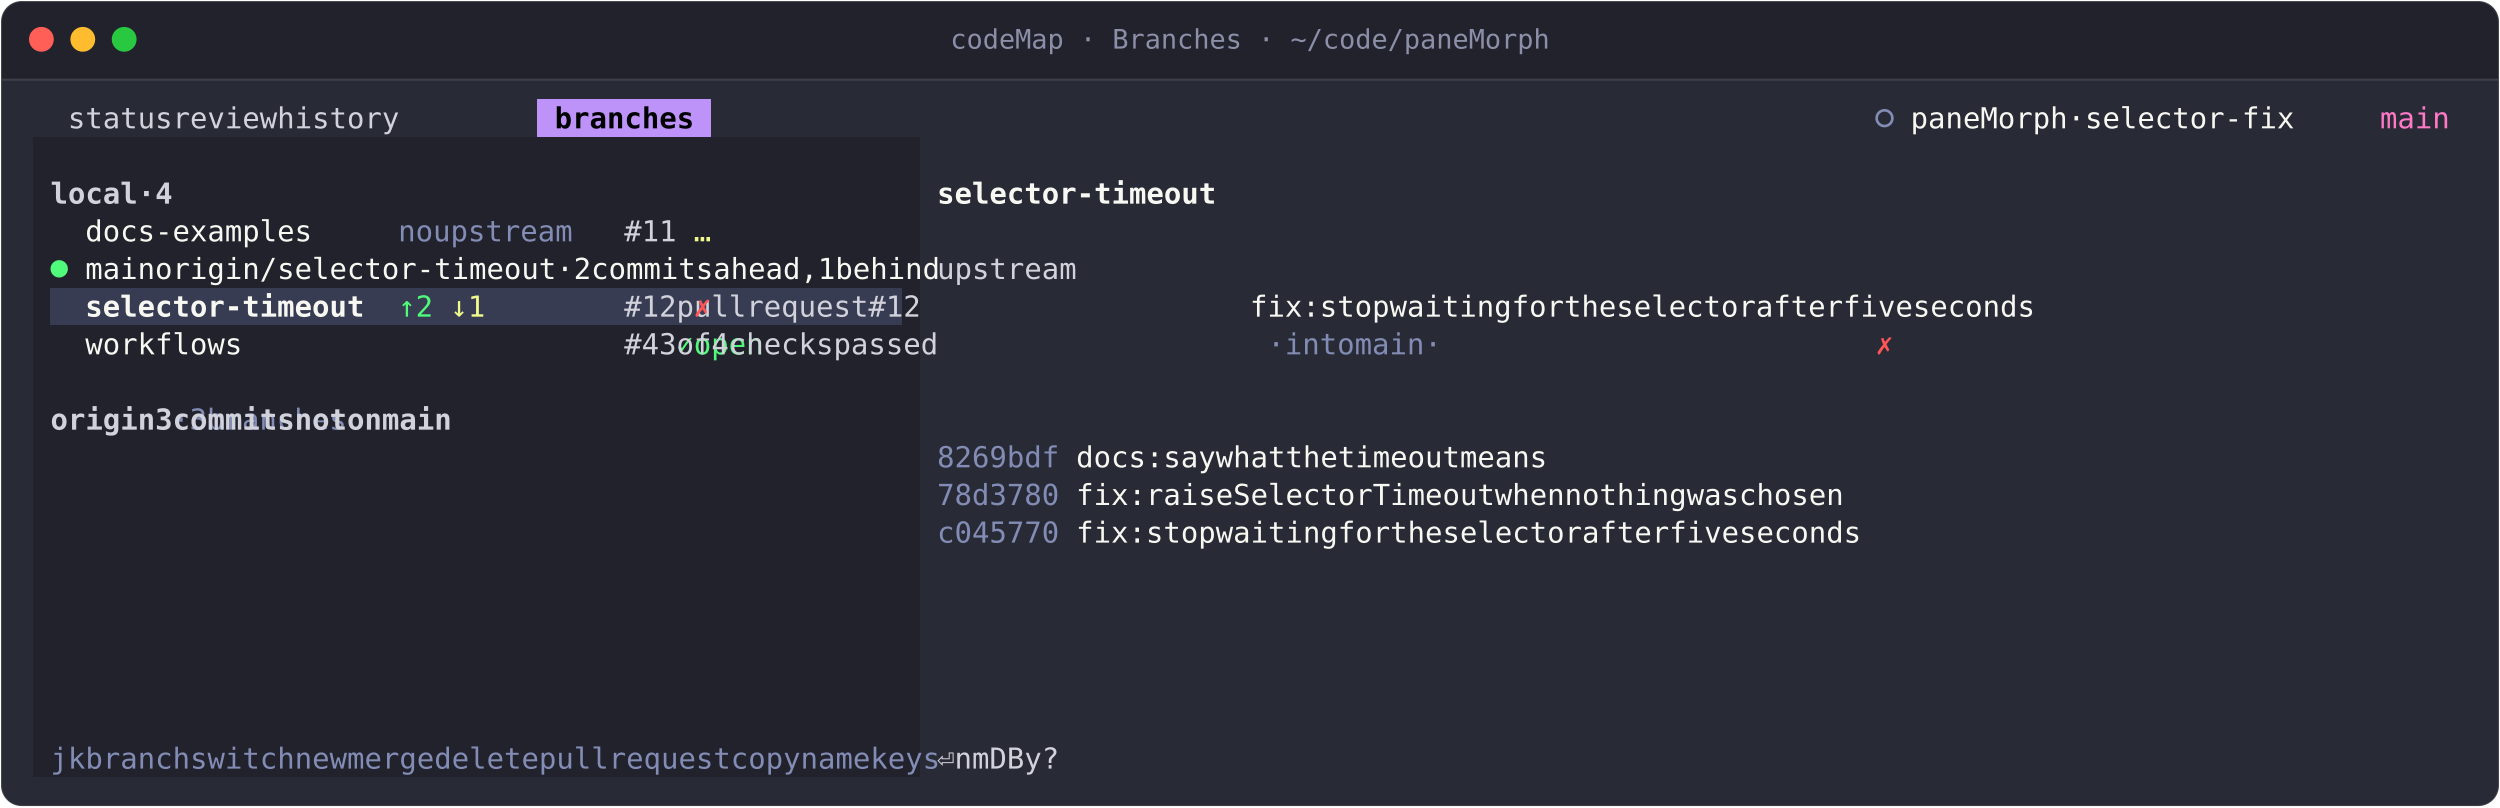
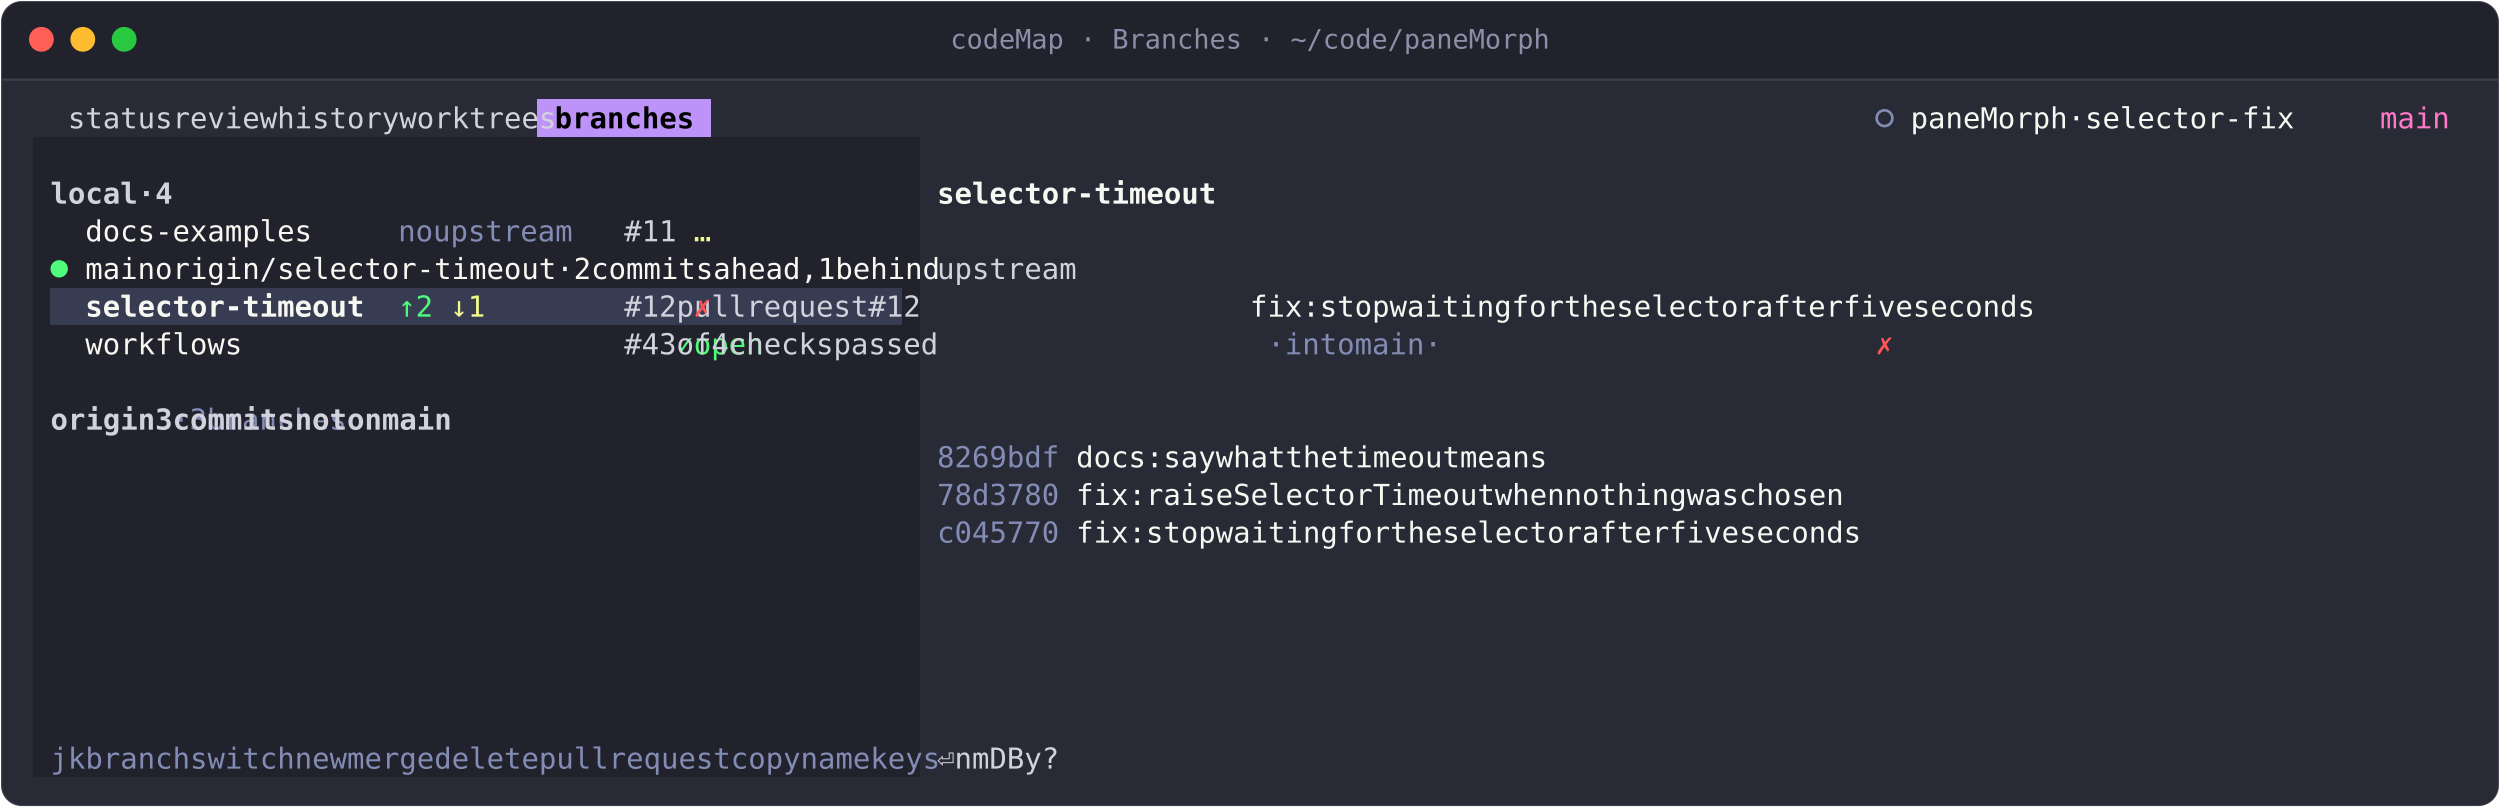
<svg xmlns="http://www.w3.org/2000/svg" width="1208" height="390" viewBox="0 0 1208 390" role="img" aria-label="codeMap · Branches · ~/code/paneMorph">
  <style>text{font-family:JetBrains Mono, SFMono-Regular, Menlo, Consolas, monospace;font-size:14px;white-space:pre;font-variant-ligatures:none}.b{font-weight:700}.i{font-style:italic}.d{opacity:.6}</style>
  <rect x="0.5" y="0.5" width="1207" height="389" rx="10" fill="#282a36" stroke="rgba(255,255,255,0.10)" />
  <path d="M1 38V11A10 10 0 0 1 11 1H1197A10 10 0 0 1 1207 11V38Z" fill="#21222c" />
  <line x1="1" y1="38.5" x2="1207" y2="38.5" stroke="rgba(255,255,255,0.10)" />
  <circle cx="20" cy="19" r="6" fill="#ff5f57" />
  <circle cx="40" cy="19" r="6" fill="#febc2e" />
  <circle cx="60" cy="19" r="6" fill="#28c840" />
  <text x="604" y="23.5" text-anchor="middle" fill="#8b8fa8" style="font-size:13px">codeMap · Branches · ~/code/paneMorph</text>
  <g transform="translate(16 48)">
    <g shape-rendering="crispEdges">
      <rect x="243.6" y="0" width="84" height="18.2" fill="#bd93f9" />
      <rect x="0" y="18.2" width="428.4" height="18.2" fill="#21222c" />
      <rect x="0" y="36.4" width="428.4" height="18.2" fill="#21222c" />
      <rect x="0" y="54.6" width="428.4" height="18.2" fill="#21222c" />
      <rect x="0" y="72.8" width="428.4" height="18.2" fill="#21222c" />
      <rect x="0" y="91" width="8.4" height="18.2" fill="#21222c" />
      <rect x="8.4" y="91" width="411.6" height="18.2" fill="#373c52" />
      <rect x="420" y="91" width="8.4" height="18.2" fill="#21222c" />
      <rect x="0" y="109.2" width="428.4" height="18.2" fill="#21222c" />
      <rect x="0" y="127.4" width="428.4" height="18.2" fill="#21222c" />
      <rect x="0" y="145.6" width="428.4" height="18.2" fill="#21222c" />
      <rect x="0" y="163.8" width="428.4" height="18.2" fill="#21222c" />
      <rect x="0" y="182" width="428.4" height="18.2" fill="#21222c" />
      <rect x="0" y="200.2" width="428.4" height="18.2" fill="#21222c" />
      <rect x="0" y="218.4" width="428.4" height="18.2" fill="#21222c" />
      <rect x="0" y="236.6" width="428.4" height="18.2" fill="#21222c" />
      <rect x="0" y="254.8" width="428.4" height="18.2" fill="#21222c" />
      <rect x="0" y="273" width="428.4" height="18.2" fill="#21222c" />
      <rect x="0" y="291.2" width="428.4" height="18.2" fill="#21222c" />
      <rect x="0" y="309.4" width="428.4" height="18.2" fill="#21222c" />
    </g>
    <circle cx="894.6" cy="9.1" r="3.8" fill="none" stroke="#828cb4" stroke-width="1.3" />
    <circle cx="12.6" cy="81.9" r="4.2" fill="#50fa7b" />
    <text x="252 260.4 268.8 277.2 285.6 294 302.4 310.8" y="14" fill="#000000" class="b">branches</text>
-     <text x="16.8 25.2 33.6 42 50.4 58.8 92.4 100.8 109.2 117.6 126 134.4 168 176.4 184.8 193.2 201.6 210 218.4" y="14" fill="#d2d2dc">statusreviewhistory</text>
+     <text x="16.8 25.2 33.6 42 50.4 58.8 92.4 100.8 109.2 117.6 126 134.4 168 176.4 184.8 193.2 201.6 210 218.4 344.4 352.8 361.2 369.6 378 386.4 394.8 403.2 411.6" y="14" fill="#d2d2dc">statusreviewhistoryworktrees</text>
    <text x="907.2 915.6 924 932.4 940.8 949.2 957.6 966 974.4 991.2 1008 1016.4 1024.8 1033.2 1041.6 1050 1058.4 1066.8 1075.2 1083.6 1092 1100.4" y="14" fill="#f8f8f2">paneMorph·selector-fix</text>
    <text x="1134 1142.4 1150.8 1159.2" y="14" fill="#ff79c6">main</text>
    <text x="8.4 16.8 25.2 33.6 42 58.8 75.6" y="50.4" fill="#d2d2dc" class="b">local·4</text>
    <text x="436.8 445.2 453.6 462 470.4 478.8 487.2 495.6 504 512.4 520.8 529.2 537.6 546 554.4 562.8" y="50.4" fill="#f8f8f2" class="b">selector-timeout</text>
    <text x="176.4 184.8 201.6 210 218.4 226.8 235.2 243.6 252 260.4" y="68.6" fill="#828cb4">noupstream</text>
    <text x="285.6 294 302.4" y="68.6" fill="#d2d2dc">#11</text>
    <text x="319.2" y="68.6" fill="#f1fa8c">…</text>
    <text x="25.2 33.6 42 50.4 58.8 67.2 75.6 84 92.4 100.8 109.2 117.6 126" y="68.6" fill="#f8f8f2">docs-examples</text>
    <text x="436.8 445.2 453.6 462 470.4 478.8 487.2 495.6" y="86.8" fill="#d2d2dc">upstream</text>
    <text x="25.2 33.6 42 50.4 554.4 562.8 571.2 579.6 588 596.4 604.8 613.2 621.6 630 638.4 646.8 655.2 663.6 672 680.4 688.8 697.2 705.6 714 722.4 730.8 739.2 756 772.8 789.6 798 806.4 814.8 823.2 831.6 840 856.8 865.2 873.6 882 890.4 898.8 915.6 932.4 940.8 949.2 957.6 966 974.4" y="86.8" fill="#f8f8f2">mainorigin/selector-timeout·2commitsahead,1behind</text>
    <text x="176.4 184.8" y="105" fill="#50fa7b">↑2</text>
    <text x="285.6 294 302.4 436.8 445.2 453.6 462 478.8 487.2 495.6 504 512.4 520.8 529.2 554.4 562.8 571.2" y="105" fill="#d2d2dc">#12pullrequest#12</text>
    <text x="201.6 210" y="105" fill="#f1fa8c">↓1</text>
    <text x="588 596.4 604.8 613.2 630 638.4 646.8 655.2 672 680.4 688.8 697.2 705.6 714 722.4 739.2 747.6 756 772.8 781.2 789.6 806.4 814.8 823.2 831.6 840 848.4 856.8 865.2 882 890.4 898.8 907.2 915.6 932.4 940.8 949.2 957.6 974.4 982.8 991.2 999.6 1008 1016.4 1024.8" y="105" fill="#f8f8f2">fix:stopwaitingfortheselectorafterfiveseconds</text>
    <text x="25.2 33.6 42 50.4 58.8 67.2 75.6 84 92.4 100.8 109.2 117.6 126 134.4 142.8 151.2" y="105" fill="#f8f8f2" class="b">selector-timeout</text>
    <text x="319.2" y="105" fill="#ff5555">✗</text>
    <text x="310.8 554.4 562.8 571.2 579.6" y="123.2" fill="#50fa7b">✓open</text>
    <text x="596.4 613.2 621.6 630 638.4 655.2 663.6 672 680.4 697.2" y="123.2" fill="#828cb4">·intomain·</text>
    <text x="285.6 294 714 730.8 739.2 756 772.8 781.2 789.6 798 806.4 814.8 831.6 840 848.4 856.8 865.2 873.6" y="123.2" fill="#d2d2dc">#43of4checkspassed</text>
    <text x="25.2 33.6 42 50.4 58.8 67.2 75.6 84 92.4" y="123.2" fill="#f8f8f2">workflows</text>
    <text x="890.4" y="123.2" fill="#ff5555">✗</text>
    <text x="67.2 84 100.8 109.2 117.6 126 134.4 142.8 151.2 159.6" y="159.6" fill="#828cb4">·3branches</text>
    <text x="8.4 16.8 25.2 33.6 42 50.4 436.8 453.6 462 470.4 478.8 487.2 495.6 504 520.8 529.2 537.6 554.4 562.8 579.6 588 596.4 604.8" y="159.6" fill="#d2d2dc" class="b">origin3commitsnotonmain</text>
    <text x="436.8 445.2 453.6 462 470.4 478.8 487.2" y="177.8" fill="#828cb4">8269bdf</text>
    <text x="504 512.4 520.8 529.2 537.6 554.4 562.8 571.2 588 596.4 604.8 613.2 630 638.4 646.8 663.6 672 680.4 688.8 697.2 705.6 714 730.8 739.2 747.6 756 764.4" y="177.8" fill="#f8f8f2">docs:saywhatthetimeoutmeans</text>
    <text x="436.8 445.2 453.6 462 470.4 478.8 487.2" y="196" fill="#828cb4">78d3780</text>
    <text x="504 512.4 520.8 529.2 546 554.4 562.8 571.2 579.6 596.4 604.8 613.2 621.6 630 638.4 646.8 655.2 663.6 672 680.4 688.8 697.2 705.6 714 730.8 739.2 747.6 756 772.8 781.2 789.6 798 806.4 814.8 823.2 840 848.4 856.8 873.6 882 890.4 898.8 907.2 915.6" y="196" fill="#f8f8f2">fix:raiseSelectorTimeoutwhennothingwaschosen</text>
    <text x="436.8 445.2 453.6 462 470.4 478.8 487.2" y="214.2" fill="#828cb4">c045770</text>
    <text x="504 512.4 520.8 529.2 546 554.4 562.8 571.2 588 596.4 604.8 613.2 621.6 630 638.4 655.2 663.6 672 688.8 697.2 705.6 722.4 730.8 739.2 747.6 756 764.4 772.8 781.2 798 806.4 814.8 823.2 831.6 848.4 856.8 865.2 873.6 890.4 898.8 907.2 915.6 924 932.4 940.8" y="214.2" fill="#f8f8f2">fix:stopwaitingfortheselectorafterfiveseconds</text>
    <text x="8.4 25.2 42 50.4 58.8 67.2 75.6 84 453.6 462 470.4 478.8 487.2 495.6 537.6 546 554.4 596.4 604.8 613.2 621.6 630 672 680.4 688.8 697.2 705.6 714 756 764.4 772.8 781.2 798 806.4 814.8 823.2 831.6 840 848.4 890.4 898.8 907.2 915.6 932.4 940.8 949.2 957.6 999.6 1008 1016.4 1024.8" y="323.4" fill="#828cb4">jkbranchswitchnewmergedeletepullrequestcopynamekeys</text>
    <text x="436.8 520.8 579.6 655.2 739.2 873.6 982.8" y="323.4" fill="#d2d2dc">⏎nmDBy?</text>
  </g>
</svg>
